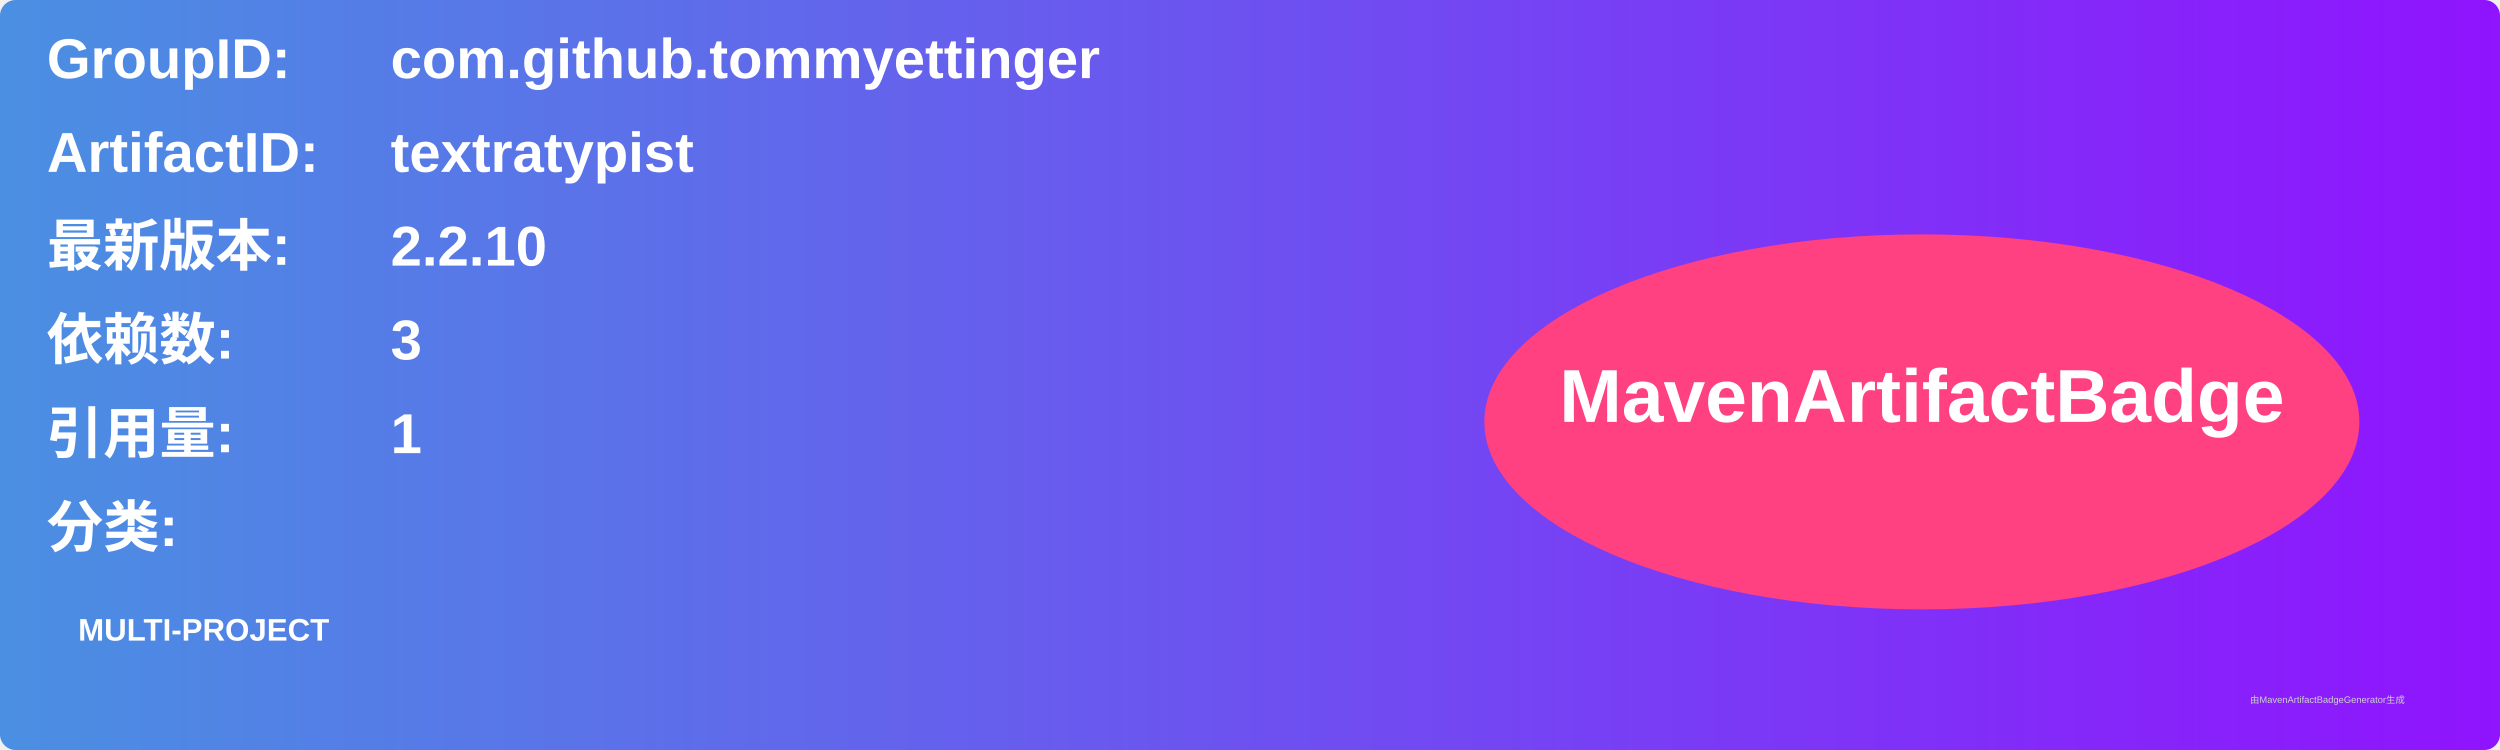
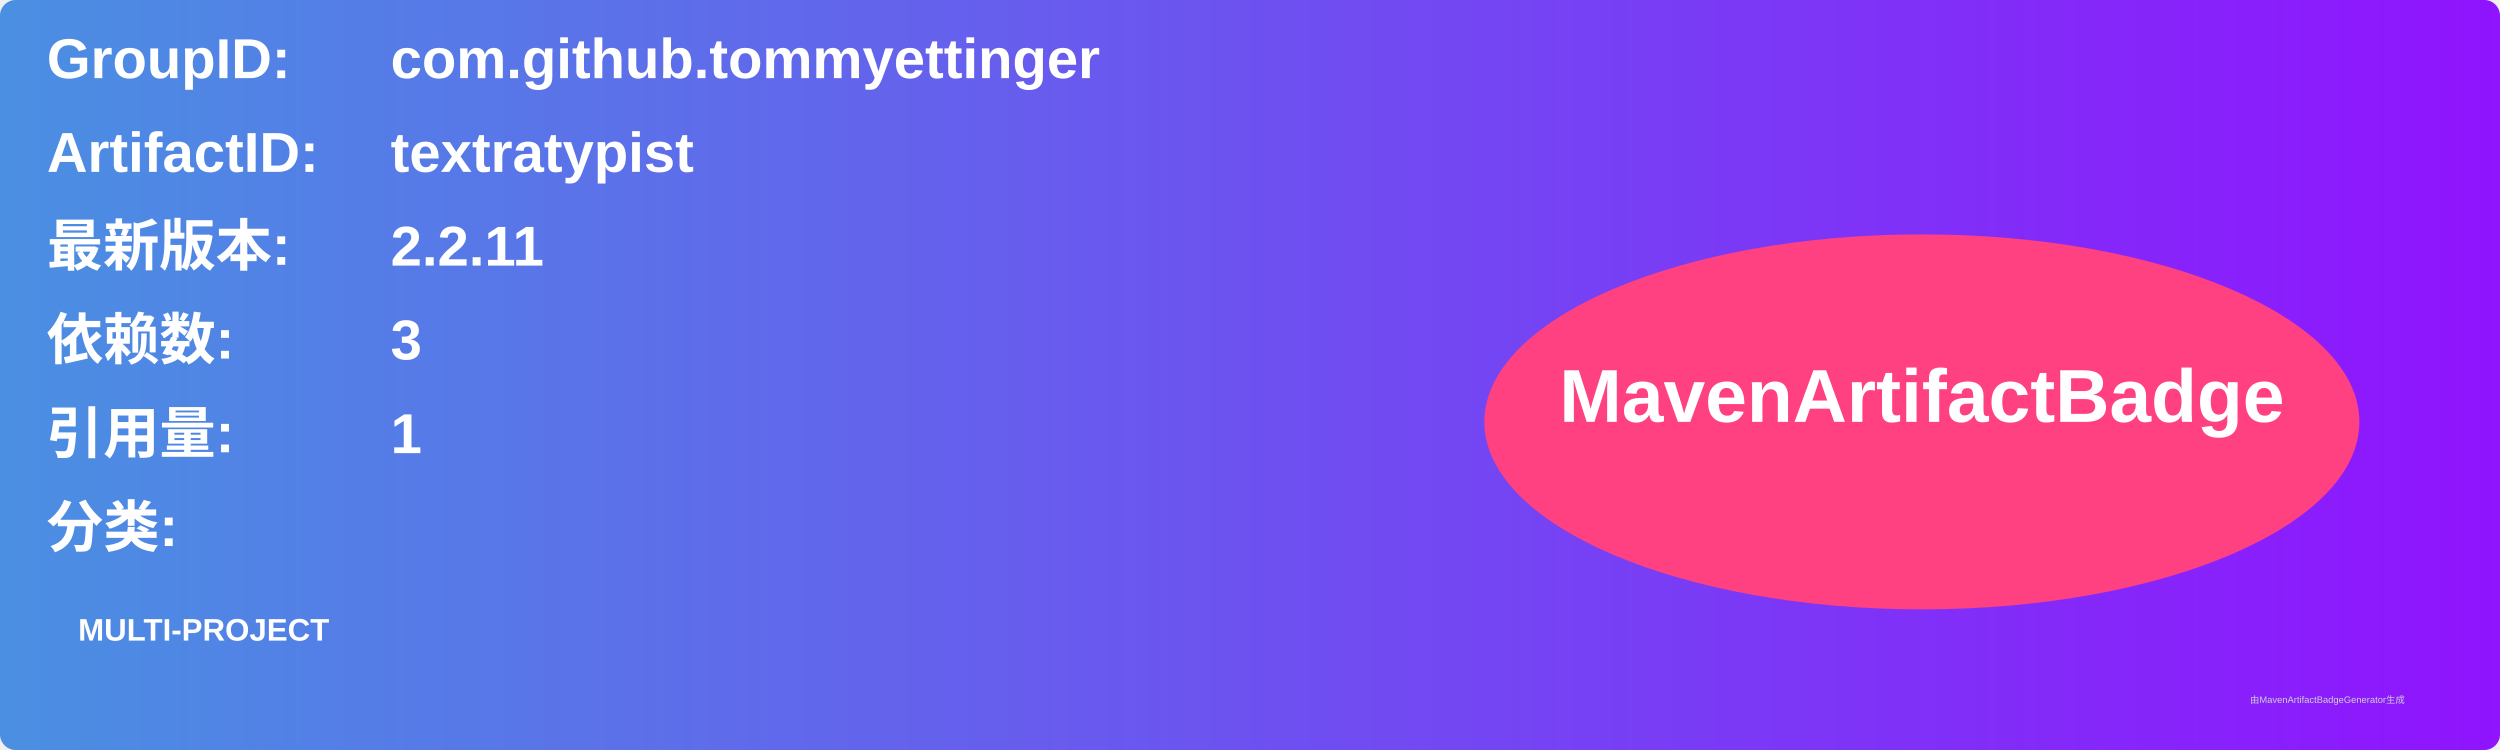
<svg xmlns="http://www.w3.org/2000/svg" width="800" height="240" viewBox="0 0 800 240">
  <linearGradient id="grad" x1="0%" y1="0%" x2="100%" y2="0%">
    <stop offset="0%" stop-color="#4a90e2" />
    <stop offset="100%" stop-color="#9013fe" />
  </linearGradient>
  <rect width="100%" height="100%" rx="5" ry="5" fill="url(#grad)" />
  <g transform="translate(15, 15)">
    <text x="0" y="10" font-family="Arial" font-size="18" fill="white" font-weight="bold" width="260">GroupID:</text>
    <text x="110" y="10" font-family="Arial" font-size="18" fill="white" font-weight="bold" width="460">com.github.tommyettinger</text>
    <text x="0" y="40" font-family="Arial" font-size="18" fill="white" font-weight="bold" width="260">ArtifactID:</text>
    <text x="110" y="40" font-family="Arial" font-size="18" fill="white" font-weight="bold" width="460">textratypist</text>
    <text x="0" y="70" font-family="Arial" font-size="18" fill="white" font-weight="bold">最新版本:</text>
    <text x="110" y="70" font-family="Arial" font-size="18" fill="white" font-weight="bold">
-       <tspan font-weight="bold">2.2.10</tspan>
+       <tspan font-weight="bold">2.2.11</tspan>
    </text>
    <text x="0" y="100" font-family="Arial" font-size="18" fill="white" font-weight="bold">依赖数: </text>
    <text x="110" y="100" font-family="Arial" font-size="18" fill="white">
      <tspan font-weight="bold">3</tspan>
    </text>
    <text x="0" y="130" font-family="Arial" font-size="18" fill="white" font-weight="bold">引用量: </text>
    <text x="110" y="130" font-family="Arial" font-size="18" fill="white">
      <tspan font-weight="bold">1</tspan>
    </text>
    <text x="0" y="160" font-family="Arial" font-size="18" fill="white" font-weight="bold">分类:</text>
    <text x="10" y="190" font-family="Arial" font-size="10" fill="white">
      <tspan font-weight="bold">MULTI-PROJECT</tspan>
    </text>
    <ellipse cx="600" cy="120" rx="140" ry="60" fill="#ff4081" />
    <text x="600" y="120" text-anchor="middle" font-family="Arial" font-size="24" fill="white" font-weight="bold">MavenArtifactBadge</text>
  </g>
  <text x="720" y="225" font-family="Arial" font-size="3" fill="#d0d0d0">由MavenArtifactBadgeGenerator生成</text>
</svg>
